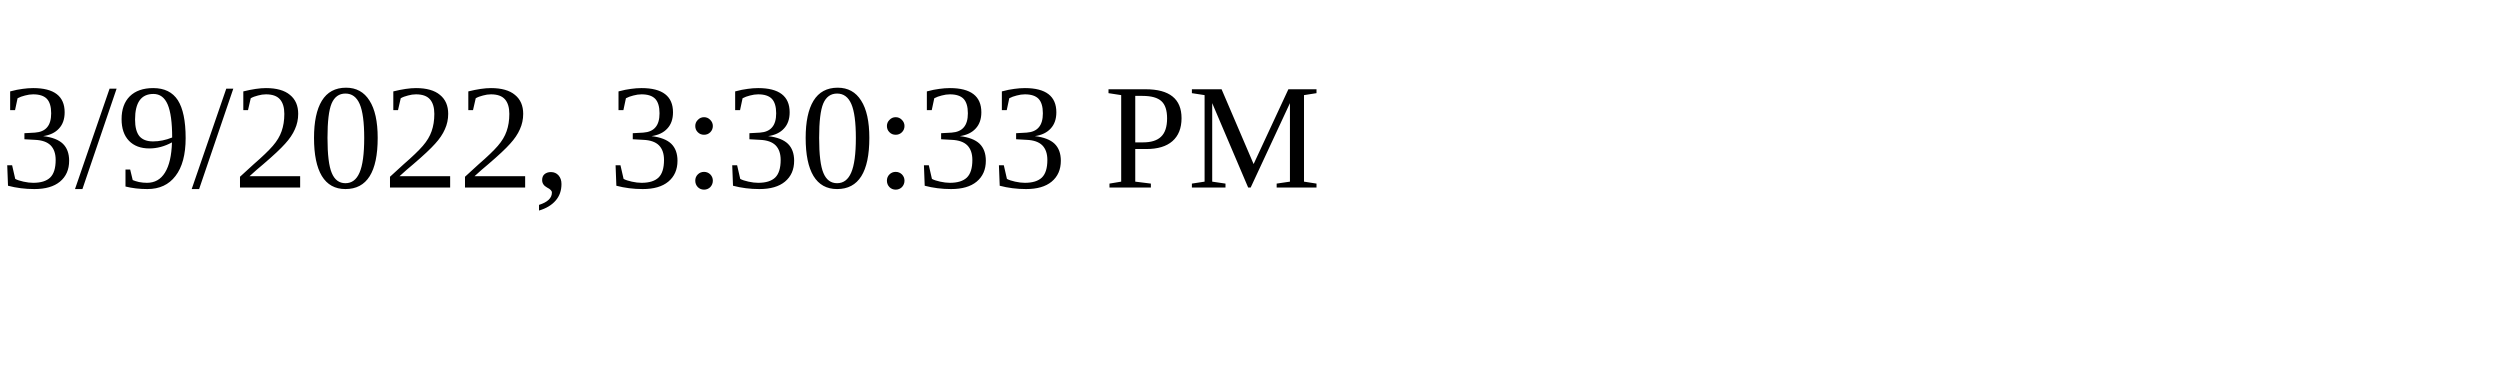
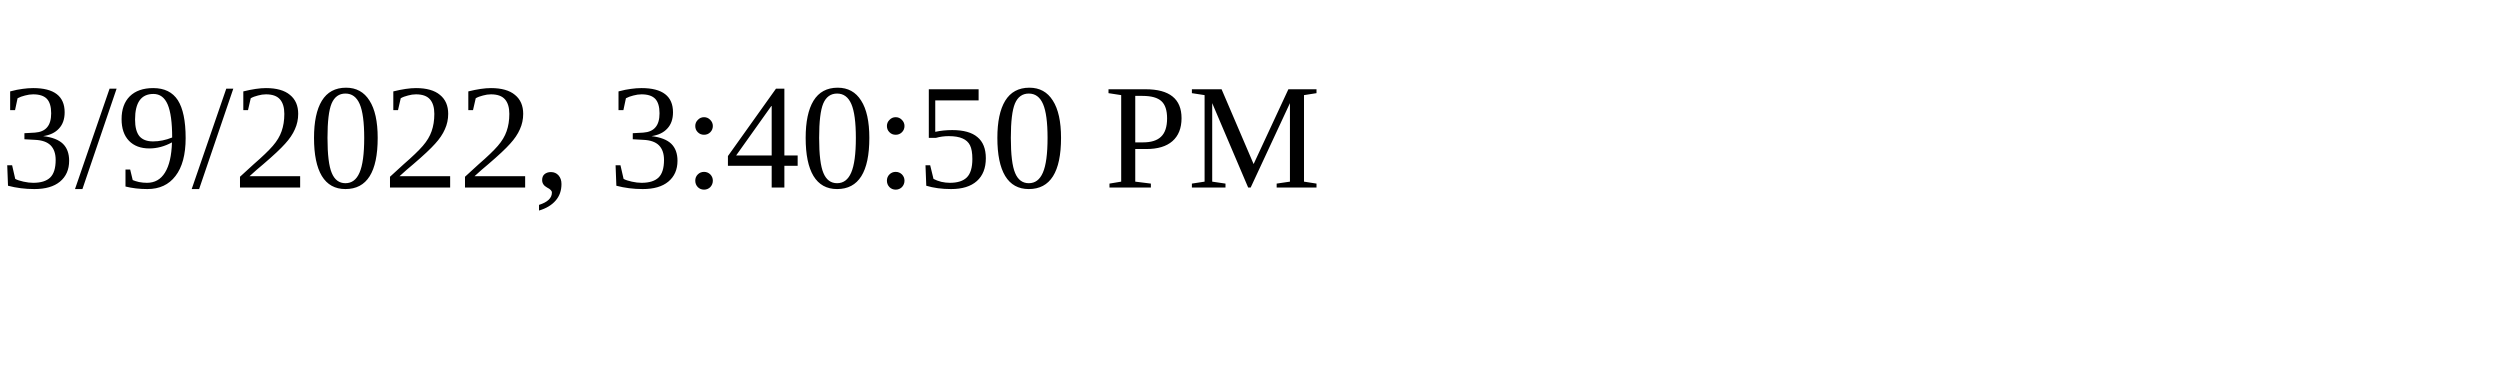
<svg xmlns="http://www.w3.org/2000/svg" height="30" width="200">
-   <text x="0" y="15">3/9/2022, 3:30:33 PM</text>
+   <text x="0" y="15">3/9/2022, 3:40:50 PM</text>
</svg>
